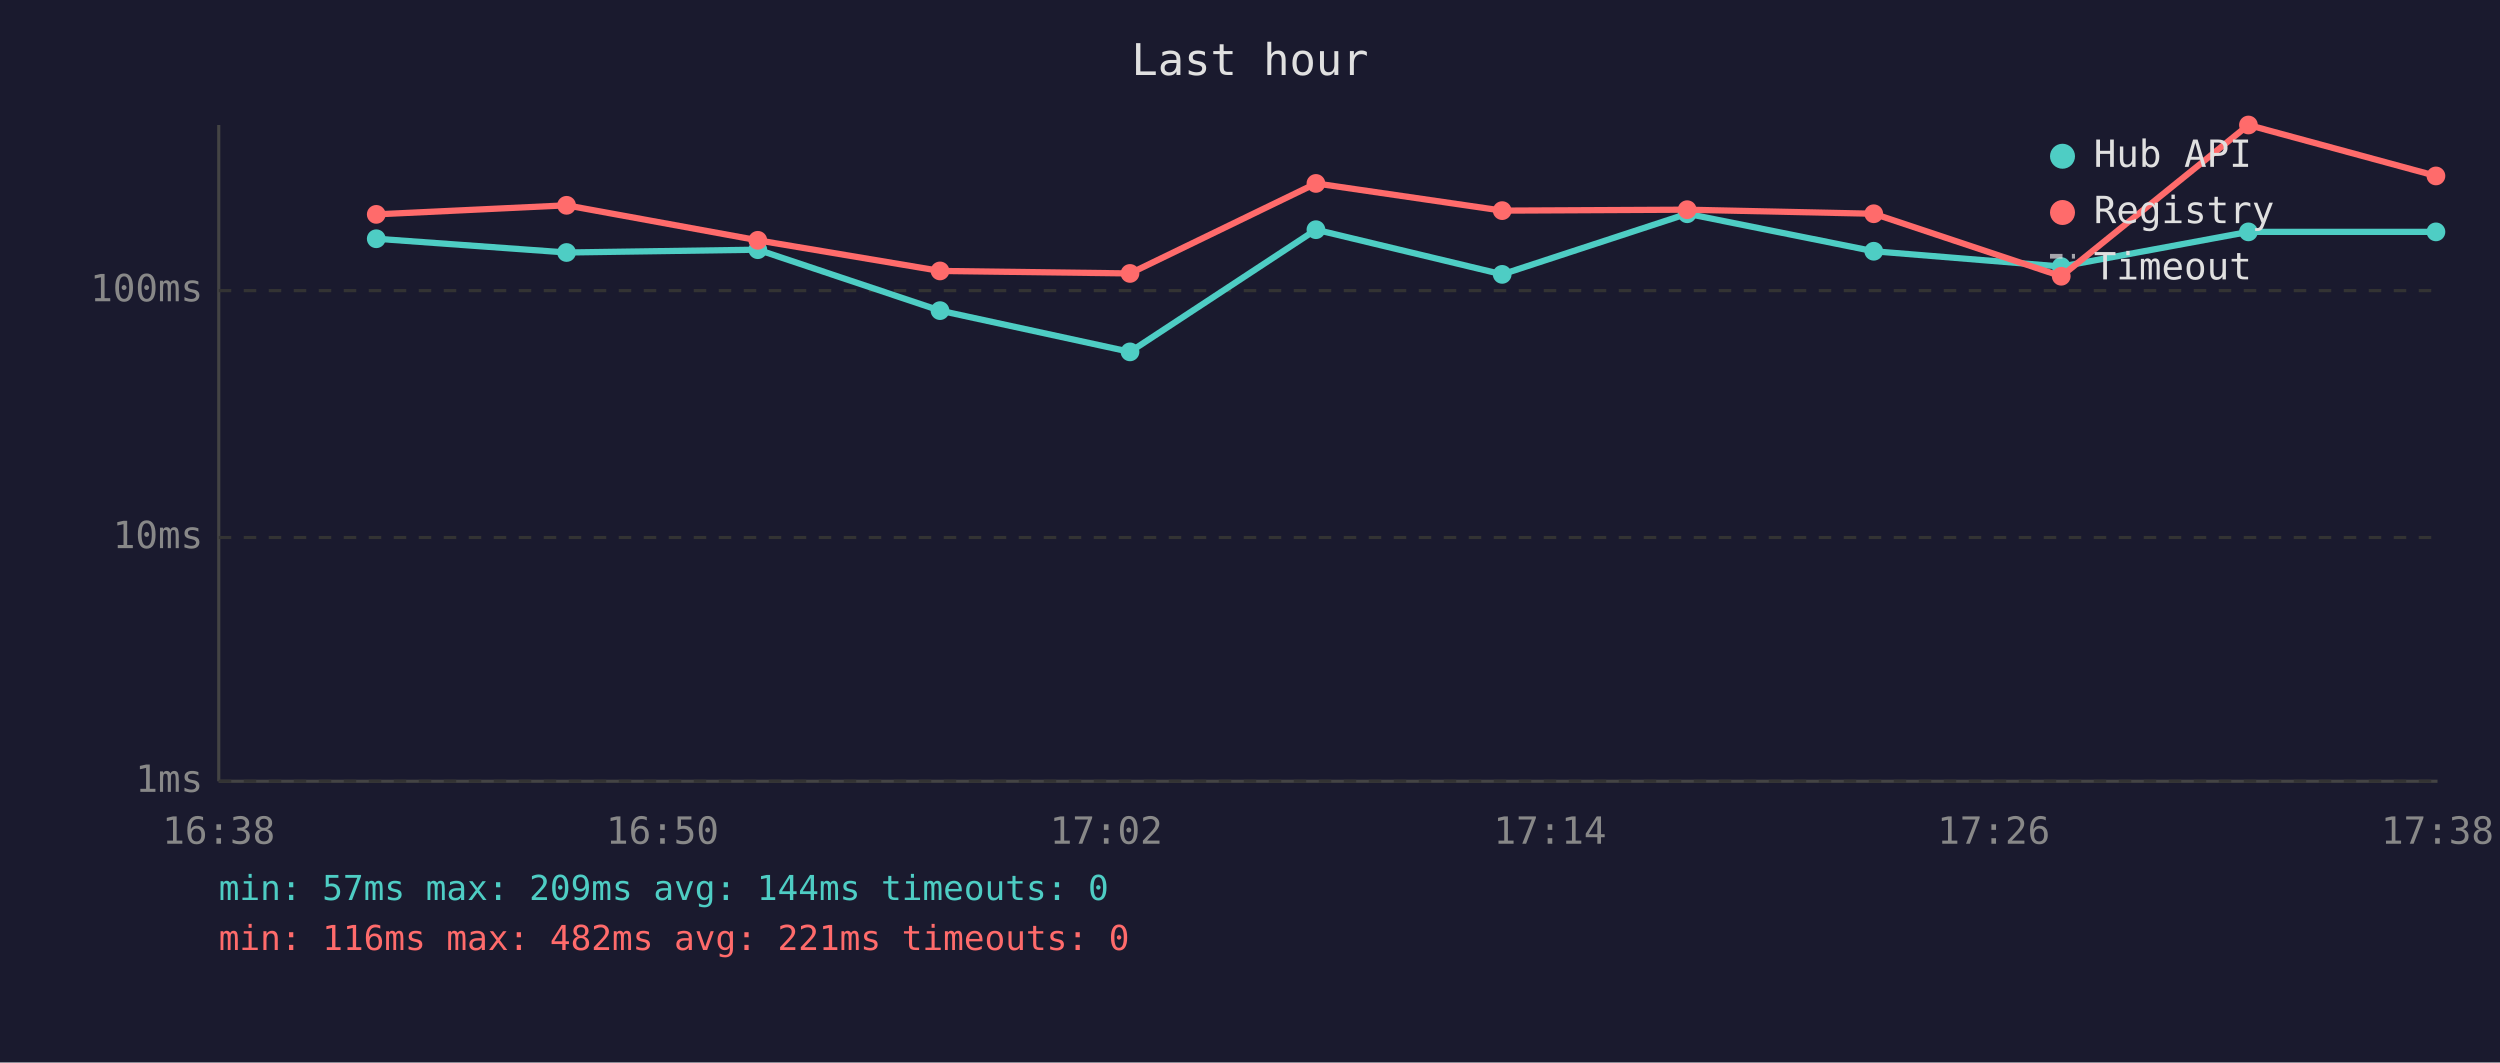
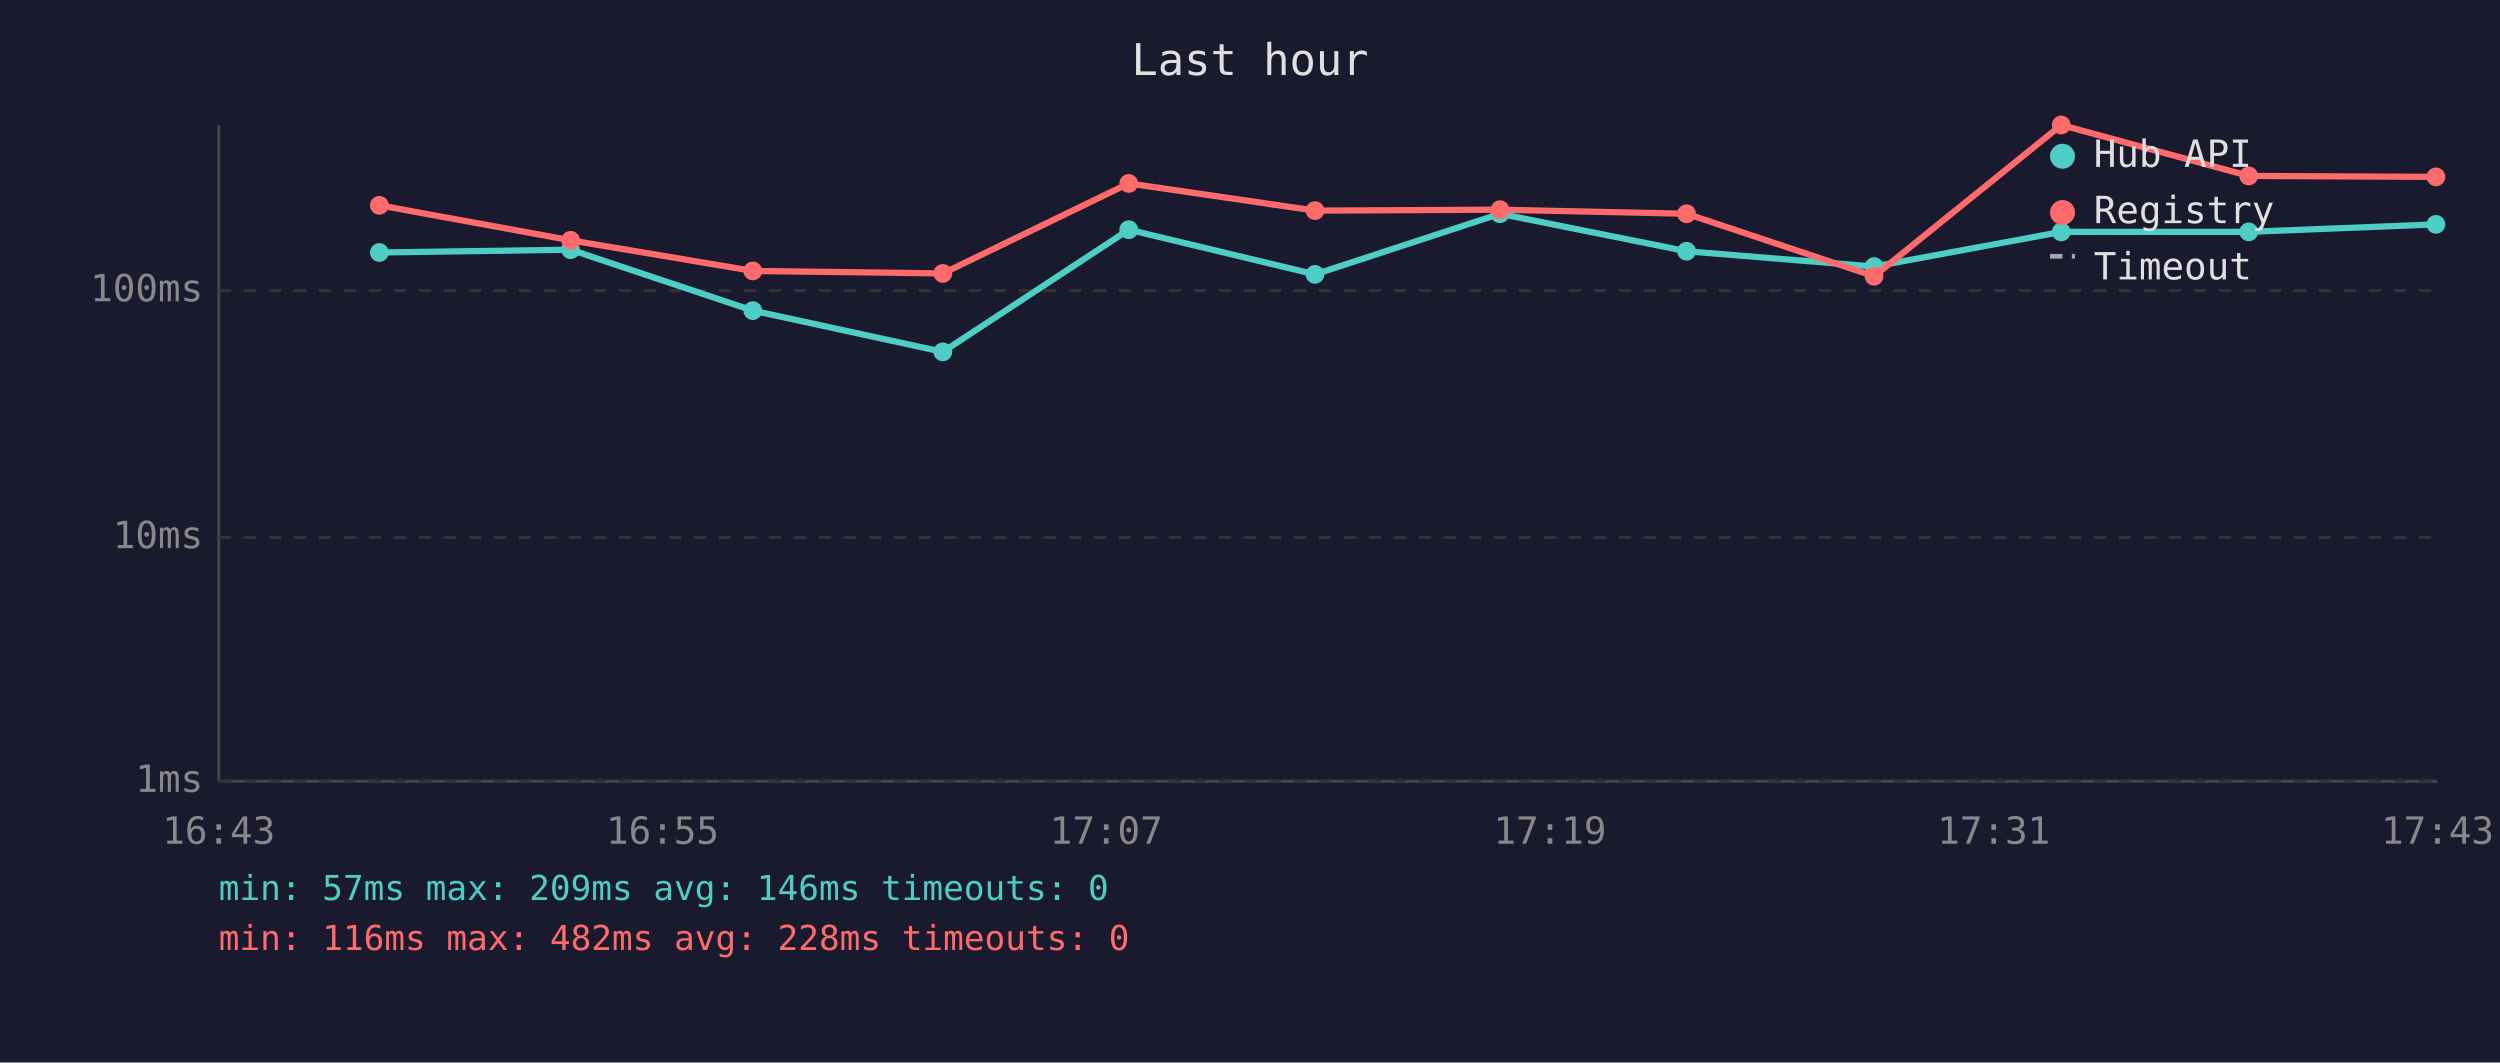
<svg xmlns="http://www.w3.org/2000/svg" viewBox="0 0 800 340" font-family="monospace" font-size="12">
  <rect width="800" height="340" fill="#1a1a2e" />
  <text x="400" y="24" fill="#e0e0e0" font-size="14" text-anchor="middle">Last hour</text>
  <line x1="70" y1="40" x2="70" y2="250" stroke="#444" stroke-width="1" />
  <line x1="70" y1="250" x2="780" y2="250" stroke="#444" stroke-width="1" />
  <line x1="70" y1="250" x2="780" y2="250" stroke="#333" stroke-width="1" stroke-dasharray="4" />
  <text x="65" y="250" fill="#888" text-anchor="end" dominant-baseline="middle">1ms</text>
  <line x1="70" y1="172" x2="780" y2="172" stroke="#333" stroke-width="1" stroke-dasharray="4" />
  <text x="65" y="172" fill="#888" text-anchor="end" dominant-baseline="middle">10ms</text>
  <line x1="70" y1="93" x2="780" y2="93" stroke="#333" stroke-width="1" stroke-dasharray="4" />
  <text x="65" y="93" fill="#888" text-anchor="end" dominant-baseline="middle">100ms</text>
-   <text x="70" y="270" fill="#888" text-anchor="middle">16:38</text>
-   <text x="212" y="270" fill="#888" text-anchor="middle">16:50</text>
-   <text x="354" y="270" fill="#888" text-anchor="middle">17:02</text>
-   <text x="496" y="270" fill="#888" text-anchor="middle">17:14</text>
-   <text x="638" y="270" fill="#888" text-anchor="middle">17:26</text>
-   <text x="780" y="270" fill="#888" text-anchor="middle">17:38</text>
-   <polyline points="120.4,76.4 181.3,80.8 242.5,79.9 300.8,99.4 361.6,112.6 421.1,73.5 480.7,87.8 539.9,68.4 599.6,80.4 659.6,85.3 719.5,74.2 779.5,74.2" fill="none" stroke="#4ecdc4" stroke-width="2" opacity="1" />
-   <circle cx="120.4" cy="76.4" r="3" fill="#4ecdc4" />
-   <circle cx="181.3" cy="80.8" r="3" fill="#4ecdc4" />
-   <circle cx="242.5" cy="79.9" r="3" fill="#4ecdc4" />
-   <circle cx="300.8" cy="99.4" r="3" fill="#4ecdc4" />
-   <circle cx="361.6" cy="112.6" r="3" fill="#4ecdc4" />
-   <circle cx="421.1" cy="73.5" r="3" fill="#4ecdc4" />
-   <circle cx="480.7" cy="87.8" r="3" fill="#4ecdc4" />
-   <circle cx="539.9" cy="68.4" r="3" fill="#4ecdc4" />
-   <circle cx="599.6" cy="80.4" r="3" fill="#4ecdc4" />
-   <circle cx="659.6" cy="85.3" r="3" fill="#4ecdc4" />
-   <circle cx="719.5" cy="74.2" r="3" fill="#4ecdc4" />
-   <circle cx="779.5" cy="74.2" r="3" fill="#4ecdc4" />
-   <polyline points="120.4,68.6 181.3,65.7 242.5,76.9 300.8,86.7 361.6,87.5 421.1,58.7 480.7,67.4 539.9,67.1 599.6,68.4 659.6,88.4 719.5,40.0 779.5,56.3" fill="none" stroke="#ff6b6b" stroke-width="2" opacity="1" />
-   <circle cx="120.4" cy="68.6" r="3" fill="#ff6b6b" />
-   <circle cx="181.3" cy="65.7" r="3" fill="#ff6b6b" />
-   <circle cx="242.5" cy="76.9" r="3" fill="#ff6b6b" />
-   <circle cx="300.8" cy="86.7" r="3" fill="#ff6b6b" />
-   <circle cx="361.6" cy="87.5" r="3" fill="#ff6b6b" />
-   <circle cx="421.1" cy="58.7" r="3" fill="#ff6b6b" />
-   <circle cx="480.7" cy="67.4" r="3" fill="#ff6b6b" />
-   <circle cx="539.9" cy="67.1" r="3" fill="#ff6b6b" />
-   <circle cx="599.6" cy="68.4" r="3" fill="#ff6b6b" />
-   <circle cx="659.6" cy="88.4" r="3" fill="#ff6b6b" />
-   <circle cx="719.5" cy="40.0" r="3" fill="#ff6b6b" />
-   <circle cx="779.5" cy="56.3" r="3" fill="#ff6b6b" />
+   <text x="70" y="270" fill="#888" text-anchor="middle">16:43</text>
+   <text x="212" y="270" fill="#888" text-anchor="middle">16:55</text>
+   <text x="354" y="270" fill="#888" text-anchor="middle">17:07</text>
+   <text x="496" y="270" fill="#888" text-anchor="middle">17:19</text>
+   <text x="638" y="270" fill="#888" text-anchor="middle">17:31</text>
+   <text x="780" y="270" fill="#888" text-anchor="middle">17:43</text>
+   <polyline points="121.4,80.8 182.6,79.9 240.9,99.4 301.7,112.6 361.2,73.5 420.8,87.8 480.0,68.4 539.7,80.4 599.7,85.3 659.6,74.2 719.6,74.2 779.5,71.8" fill="none" stroke="#4ecdc4" stroke-width="2" opacity="1" />
+   <circle cx="121.4" cy="80.8" r="3" fill="#4ecdc4" />
+   <circle cx="182.6" cy="79.9" r="3" fill="#4ecdc4" />
+   <circle cx="240.9" cy="99.4" r="3" fill="#4ecdc4" />
+   <circle cx="301.7" cy="112.6" r="3" fill="#4ecdc4" />
+   <circle cx="361.2" cy="73.5" r="3" fill="#4ecdc4" />
+   <circle cx="420.8" cy="87.8" r="3" fill="#4ecdc4" />
+   <circle cx="480.0" cy="68.4" r="3" fill="#4ecdc4" />
+   <circle cx="539.7" cy="80.4" r="3" fill="#4ecdc4" />
+   <circle cx="599.7" cy="85.3" r="3" fill="#4ecdc4" />
+   <circle cx="659.6" cy="74.2" r="3" fill="#4ecdc4" />
+   <circle cx="719.6" cy="74.2" r="3" fill="#4ecdc4" />
+   <circle cx="779.5" cy="71.8" r="3" fill="#4ecdc4" />
+   <polyline points="121.4,65.7 182.6,76.9 240.9,86.7 301.7,87.5 361.2,58.7 420.8,67.4 480.0,67.1 539.7,68.4 599.7,88.4 659.6,40.0 719.6,56.3 779.5,56.6" fill="none" stroke="#ff6b6b" stroke-width="2" opacity="1" />
+   <circle cx="121.4" cy="65.7" r="3" fill="#ff6b6b" />
+   <circle cx="182.6" cy="76.9" r="3" fill="#ff6b6b" />
+   <circle cx="240.9" cy="86.7" r="3" fill="#ff6b6b" />
+   <circle cx="301.7" cy="87.5" r="3" fill="#ff6b6b" />
+   <circle cx="361.2" cy="58.7" r="3" fill="#ff6b6b" />
+   <circle cx="420.8" cy="67.4" r="3" fill="#ff6b6b" />
+   <circle cx="480.0" cy="67.1" r="3" fill="#ff6b6b" />
+   <circle cx="539.7" cy="68.4" r="3" fill="#ff6b6b" />
+   <circle cx="599.7" cy="88.4" r="3" fill="#ff6b6b" />
+   <circle cx="659.6" cy="40.0" r="3" fill="#ff6b6b" />
+   <circle cx="719.6" cy="56.3" r="3" fill="#ff6b6b" />
+   <circle cx="779.5" cy="56.6" r="3" fill="#ff6b6b" />
  <circle cx="660" cy="50" r="4" fill="#4ecdc4" />
  <text x="670" y="50" fill="#e0e0e0" dominant-baseline="middle">Hub API</text>
  <circle cx="660" cy="68" r="4" fill="#ff6b6b" />
  <text x="670" y="68" fill="#e0e0e0" dominant-baseline="middle">Registry</text>
  <line x1="656" y1="82" x2="664" y2="82" stroke="#e0e0e0" stroke-width="1.5" stroke-dasharray="4,3" opacity="0.7" />
  <text x="670" y="86" fill="#e0e0e0" dominant-baseline="middle">Timeout</text>
-   <text x="70" y="288" fill="#4ecdc4" font-size="11">min: 57ms  max: 209ms  avg: 144ms  timeouts: 0</text>
-   <text x="70" y="304" fill="#ff6b6b" font-size="11">min: 116ms  max: 482ms  avg: 221ms  timeouts: 0</text>
+   <text x="70" y="288" fill="#4ecdc4" font-size="11">min: 57ms  max: 209ms  avg: 146ms  timeouts: 0</text>
+   <text x="70" y="304" fill="#ff6b6b" font-size="11">min: 116ms  max: 482ms  avg: 228ms  timeouts: 0</text>
</svg>
